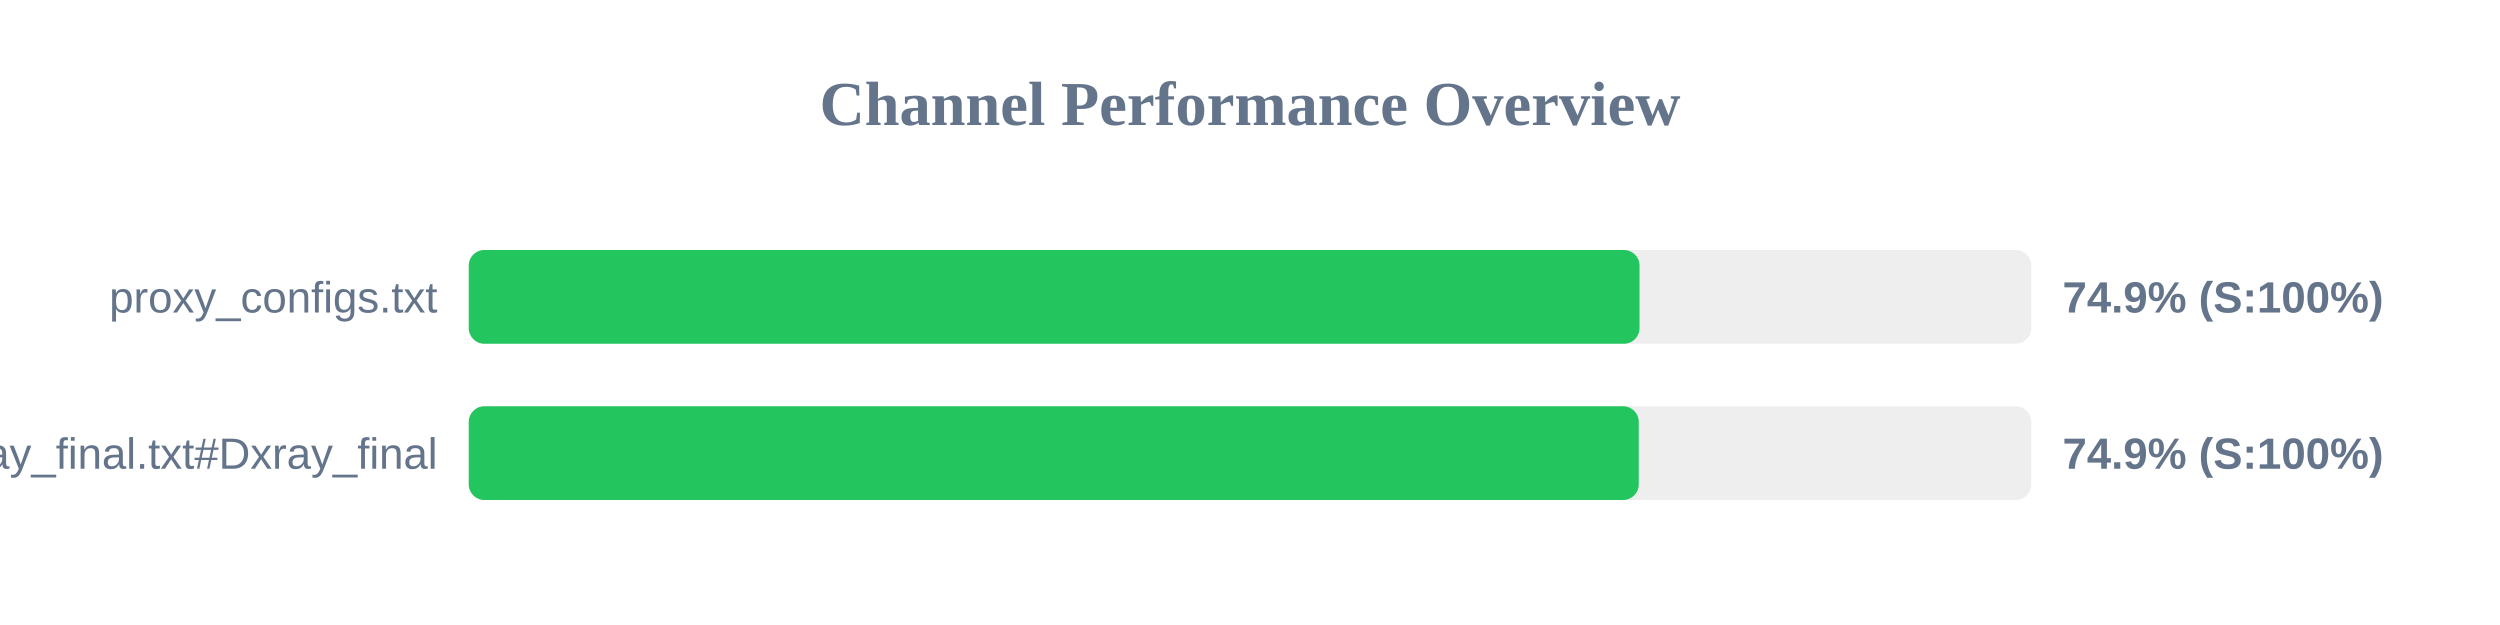
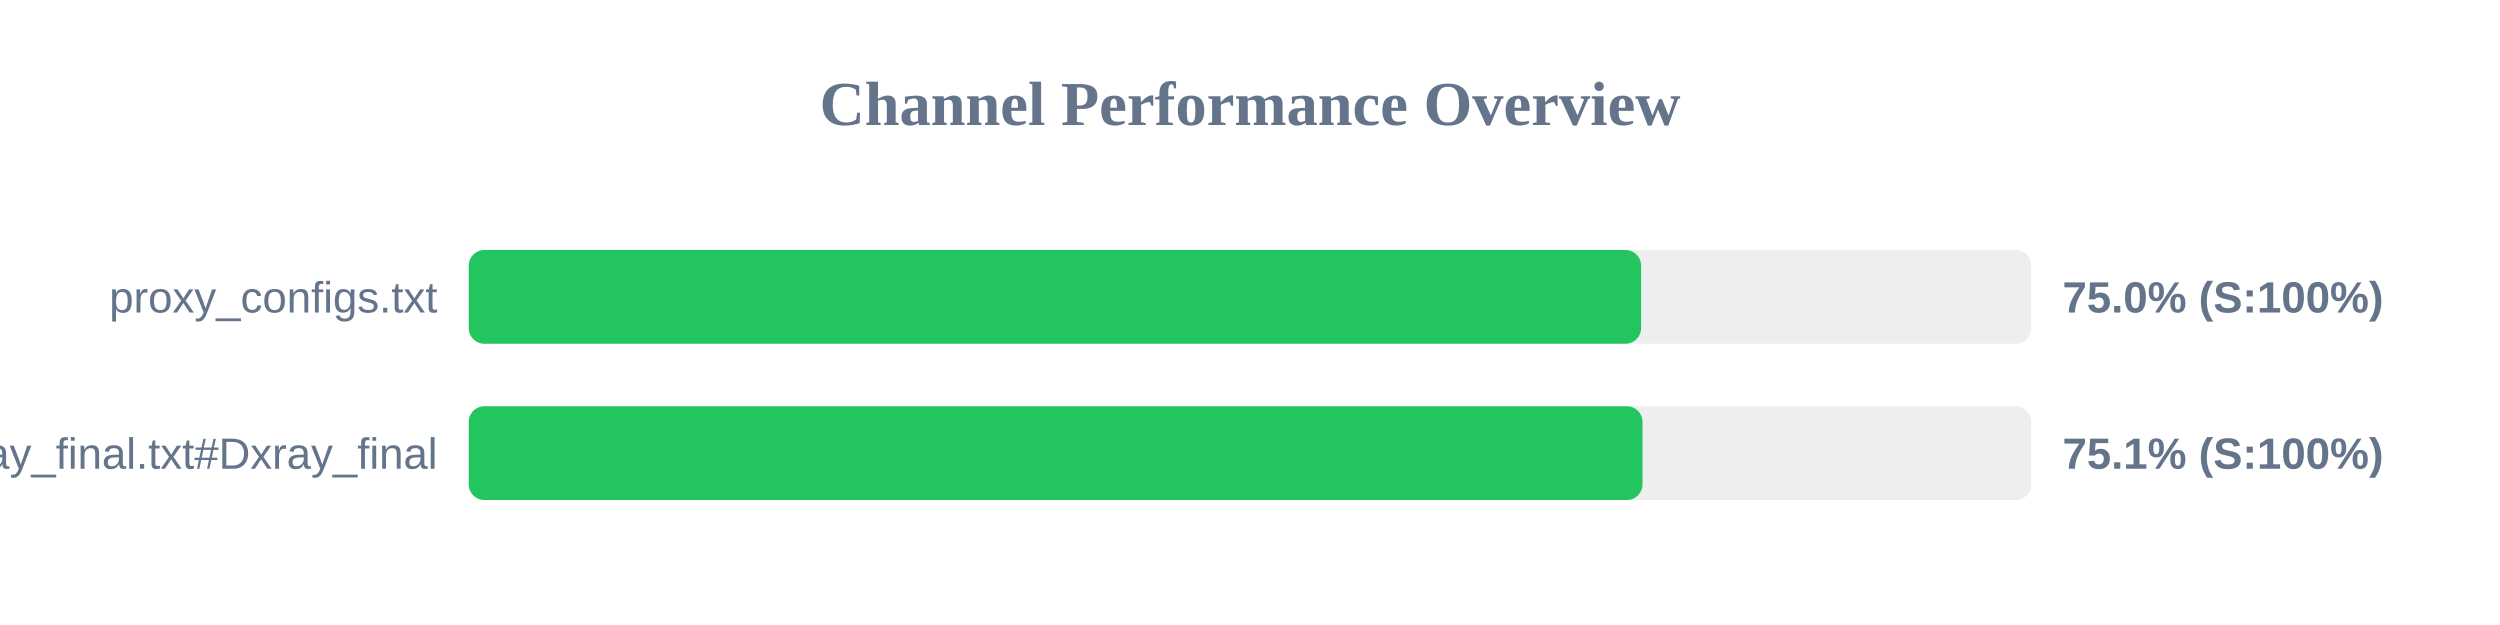
<svg xmlns="http://www.w3.org/2000/svg" width="800" height="200" version="1.1">
  <style>
        .row { font: 14px Arial; fill: #64748b; }
        .score { font: bold 14px Arial; fill: #64748b; }
    </style>
  <text x="400" y="40" text-anchor="middle" font-size="20px" font-weight="bold" fill="#64748b">Channel Performance Overview</text>
  <rect x="150" y="80" width="500" height="30" fill="#eee" rx="5" />
-   <rect x="150" y="80" width="374.65" height="30" fill="#22c55e" rx="5" />
+   <rect x="150" y="80" width="375.15" height="30" fill="#22c55e" rx="5" />
  <text x="140" y="100" text-anchor="end" class="row">proxy_configs.txt</text>
-   <text x="660" y="100" text-anchor="start" class="score">74.9% (S:100%)</text>
+   <text x="660" y="100" text-anchor="start" class="score">75.0% (S:100%)</text>
  <rect x="150" y="130" width="500" height="30" fill="#eee" rx="5" />
-   <rect x="150" y="130" width="374.4" height="30" fill="#22c55e" rx="5" />
+   <rect x="150" y="130" width="375.6" height="30" fill="#22c55e" rx="5" />
  <text x="140" y="150" text-anchor="end" class="row">xray_final.txt#Dxray_final</text>
-   <text x="660" y="150" text-anchor="start" class="score">74.9% (S:100%)</text>
+   <text x="660" y="150" text-anchor="start" class="score">75.1% (S:100%)</text>
</svg>
